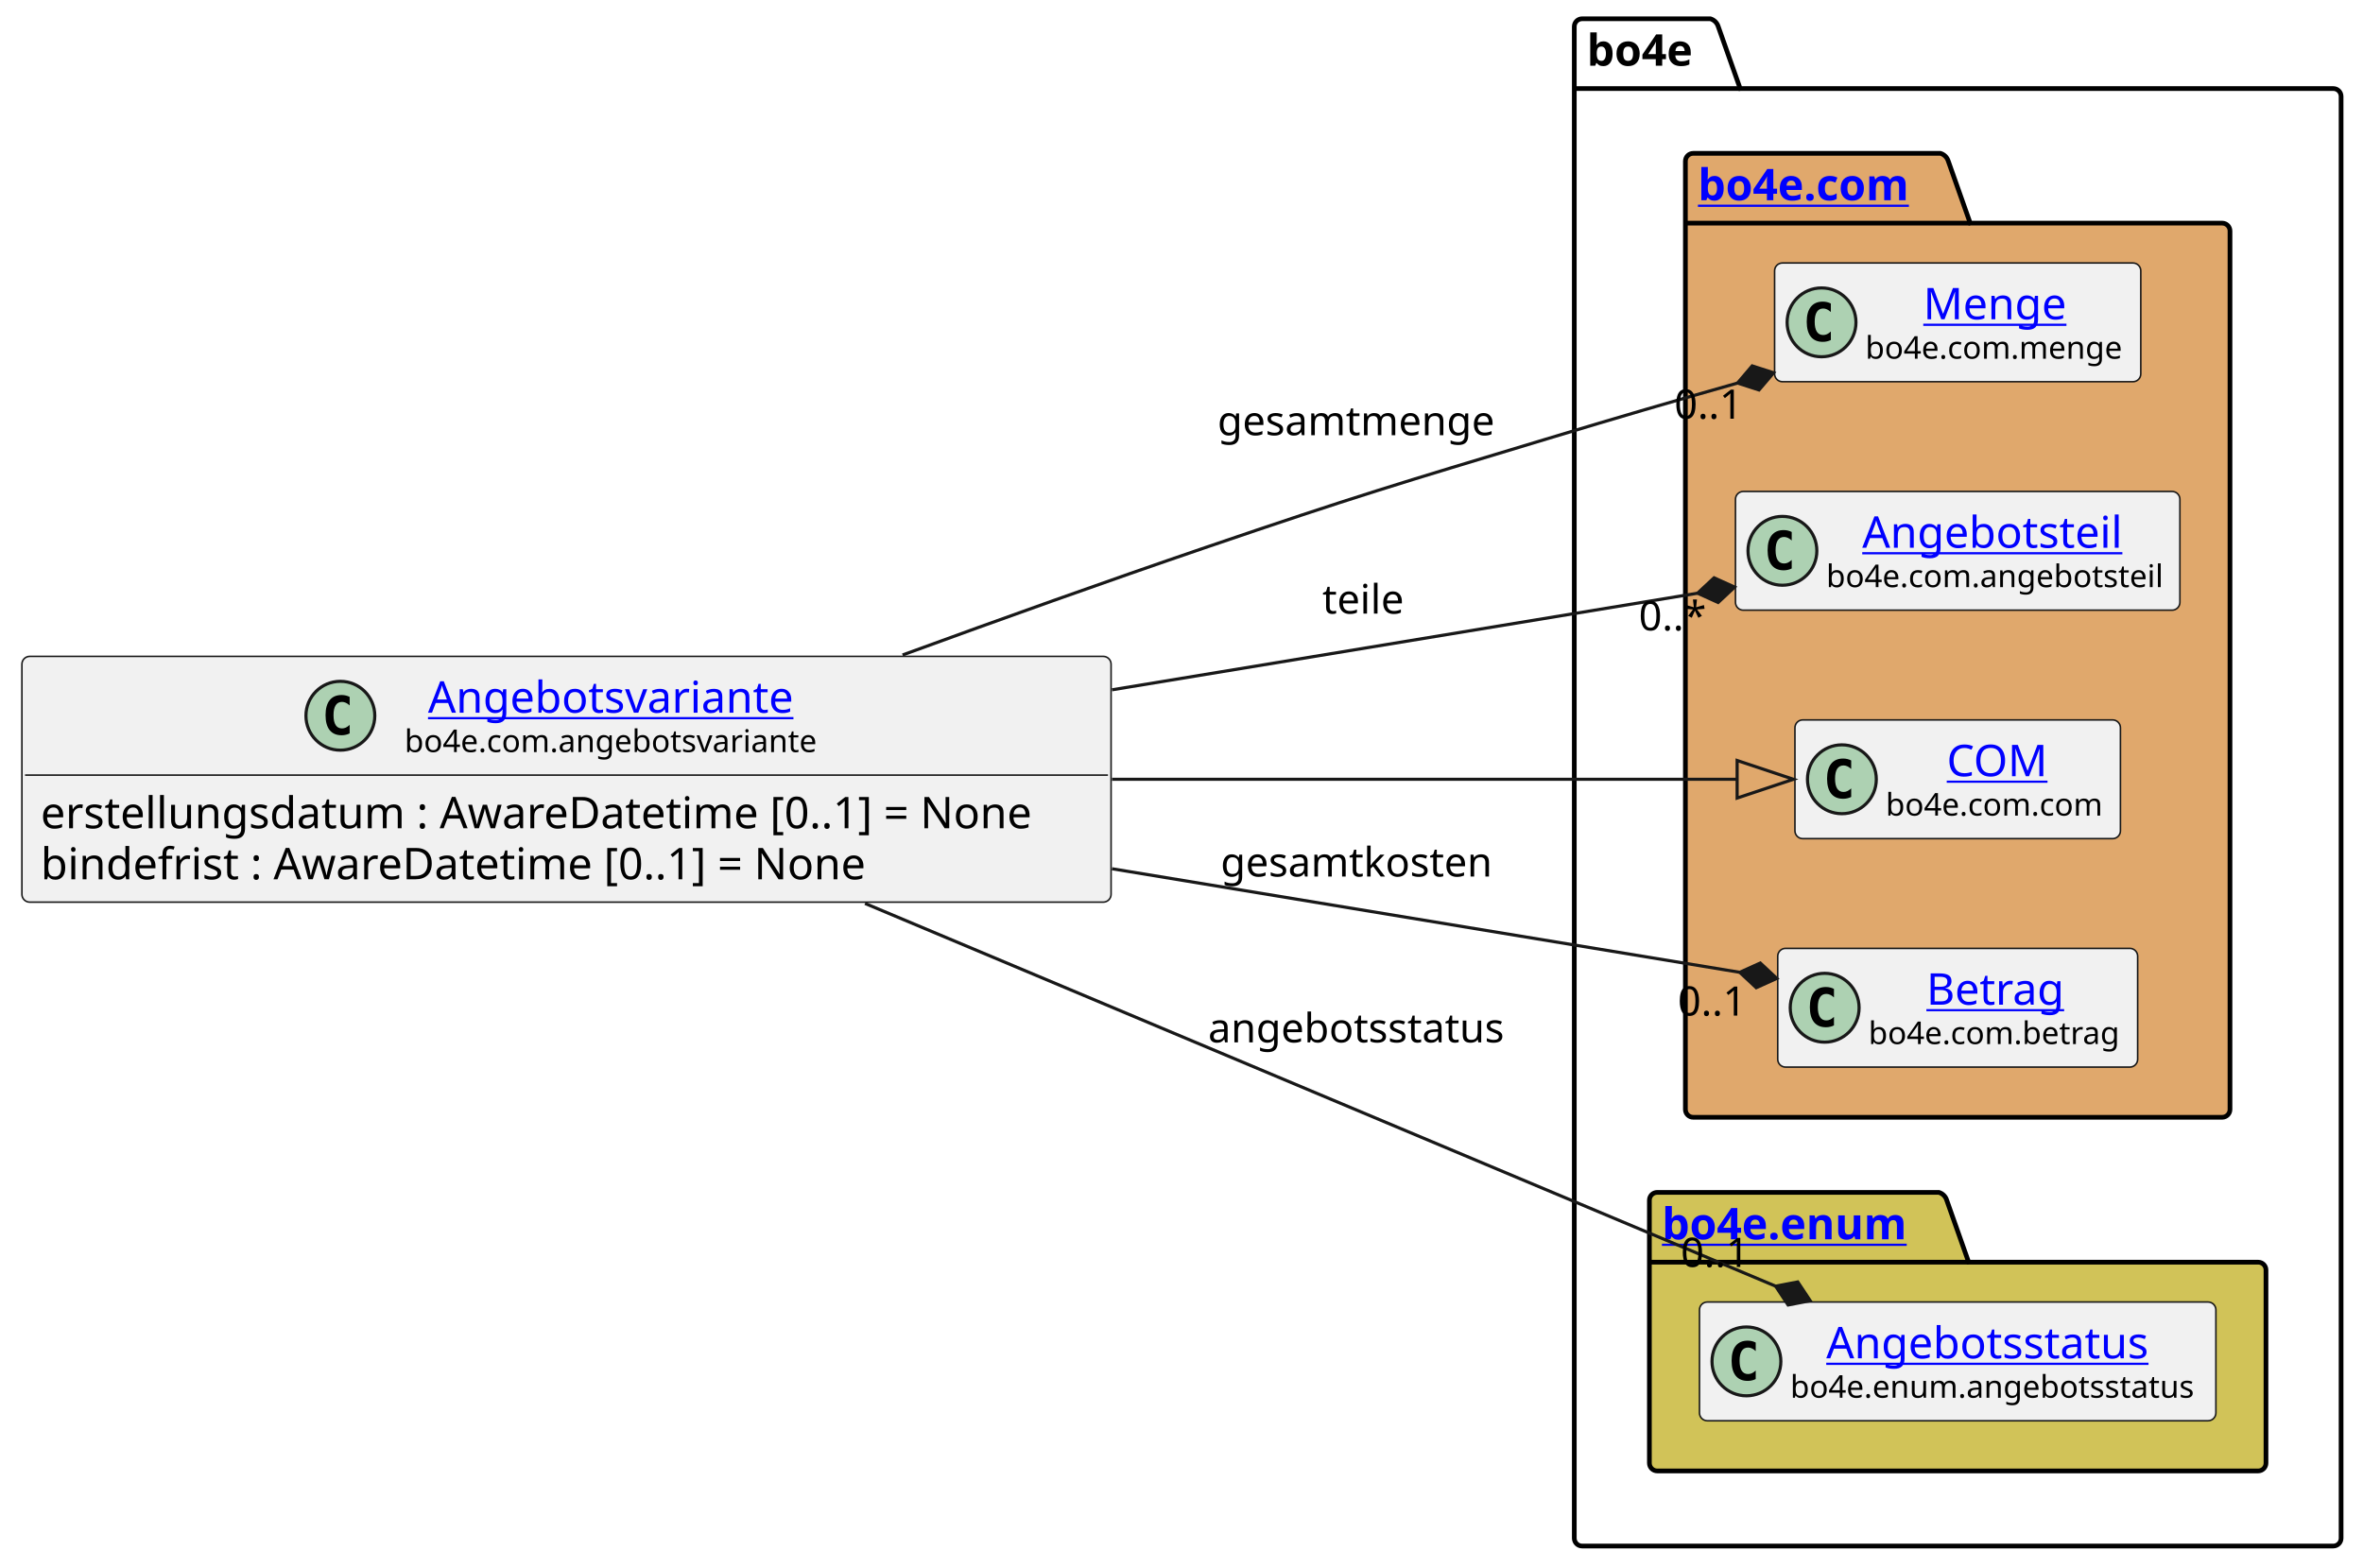
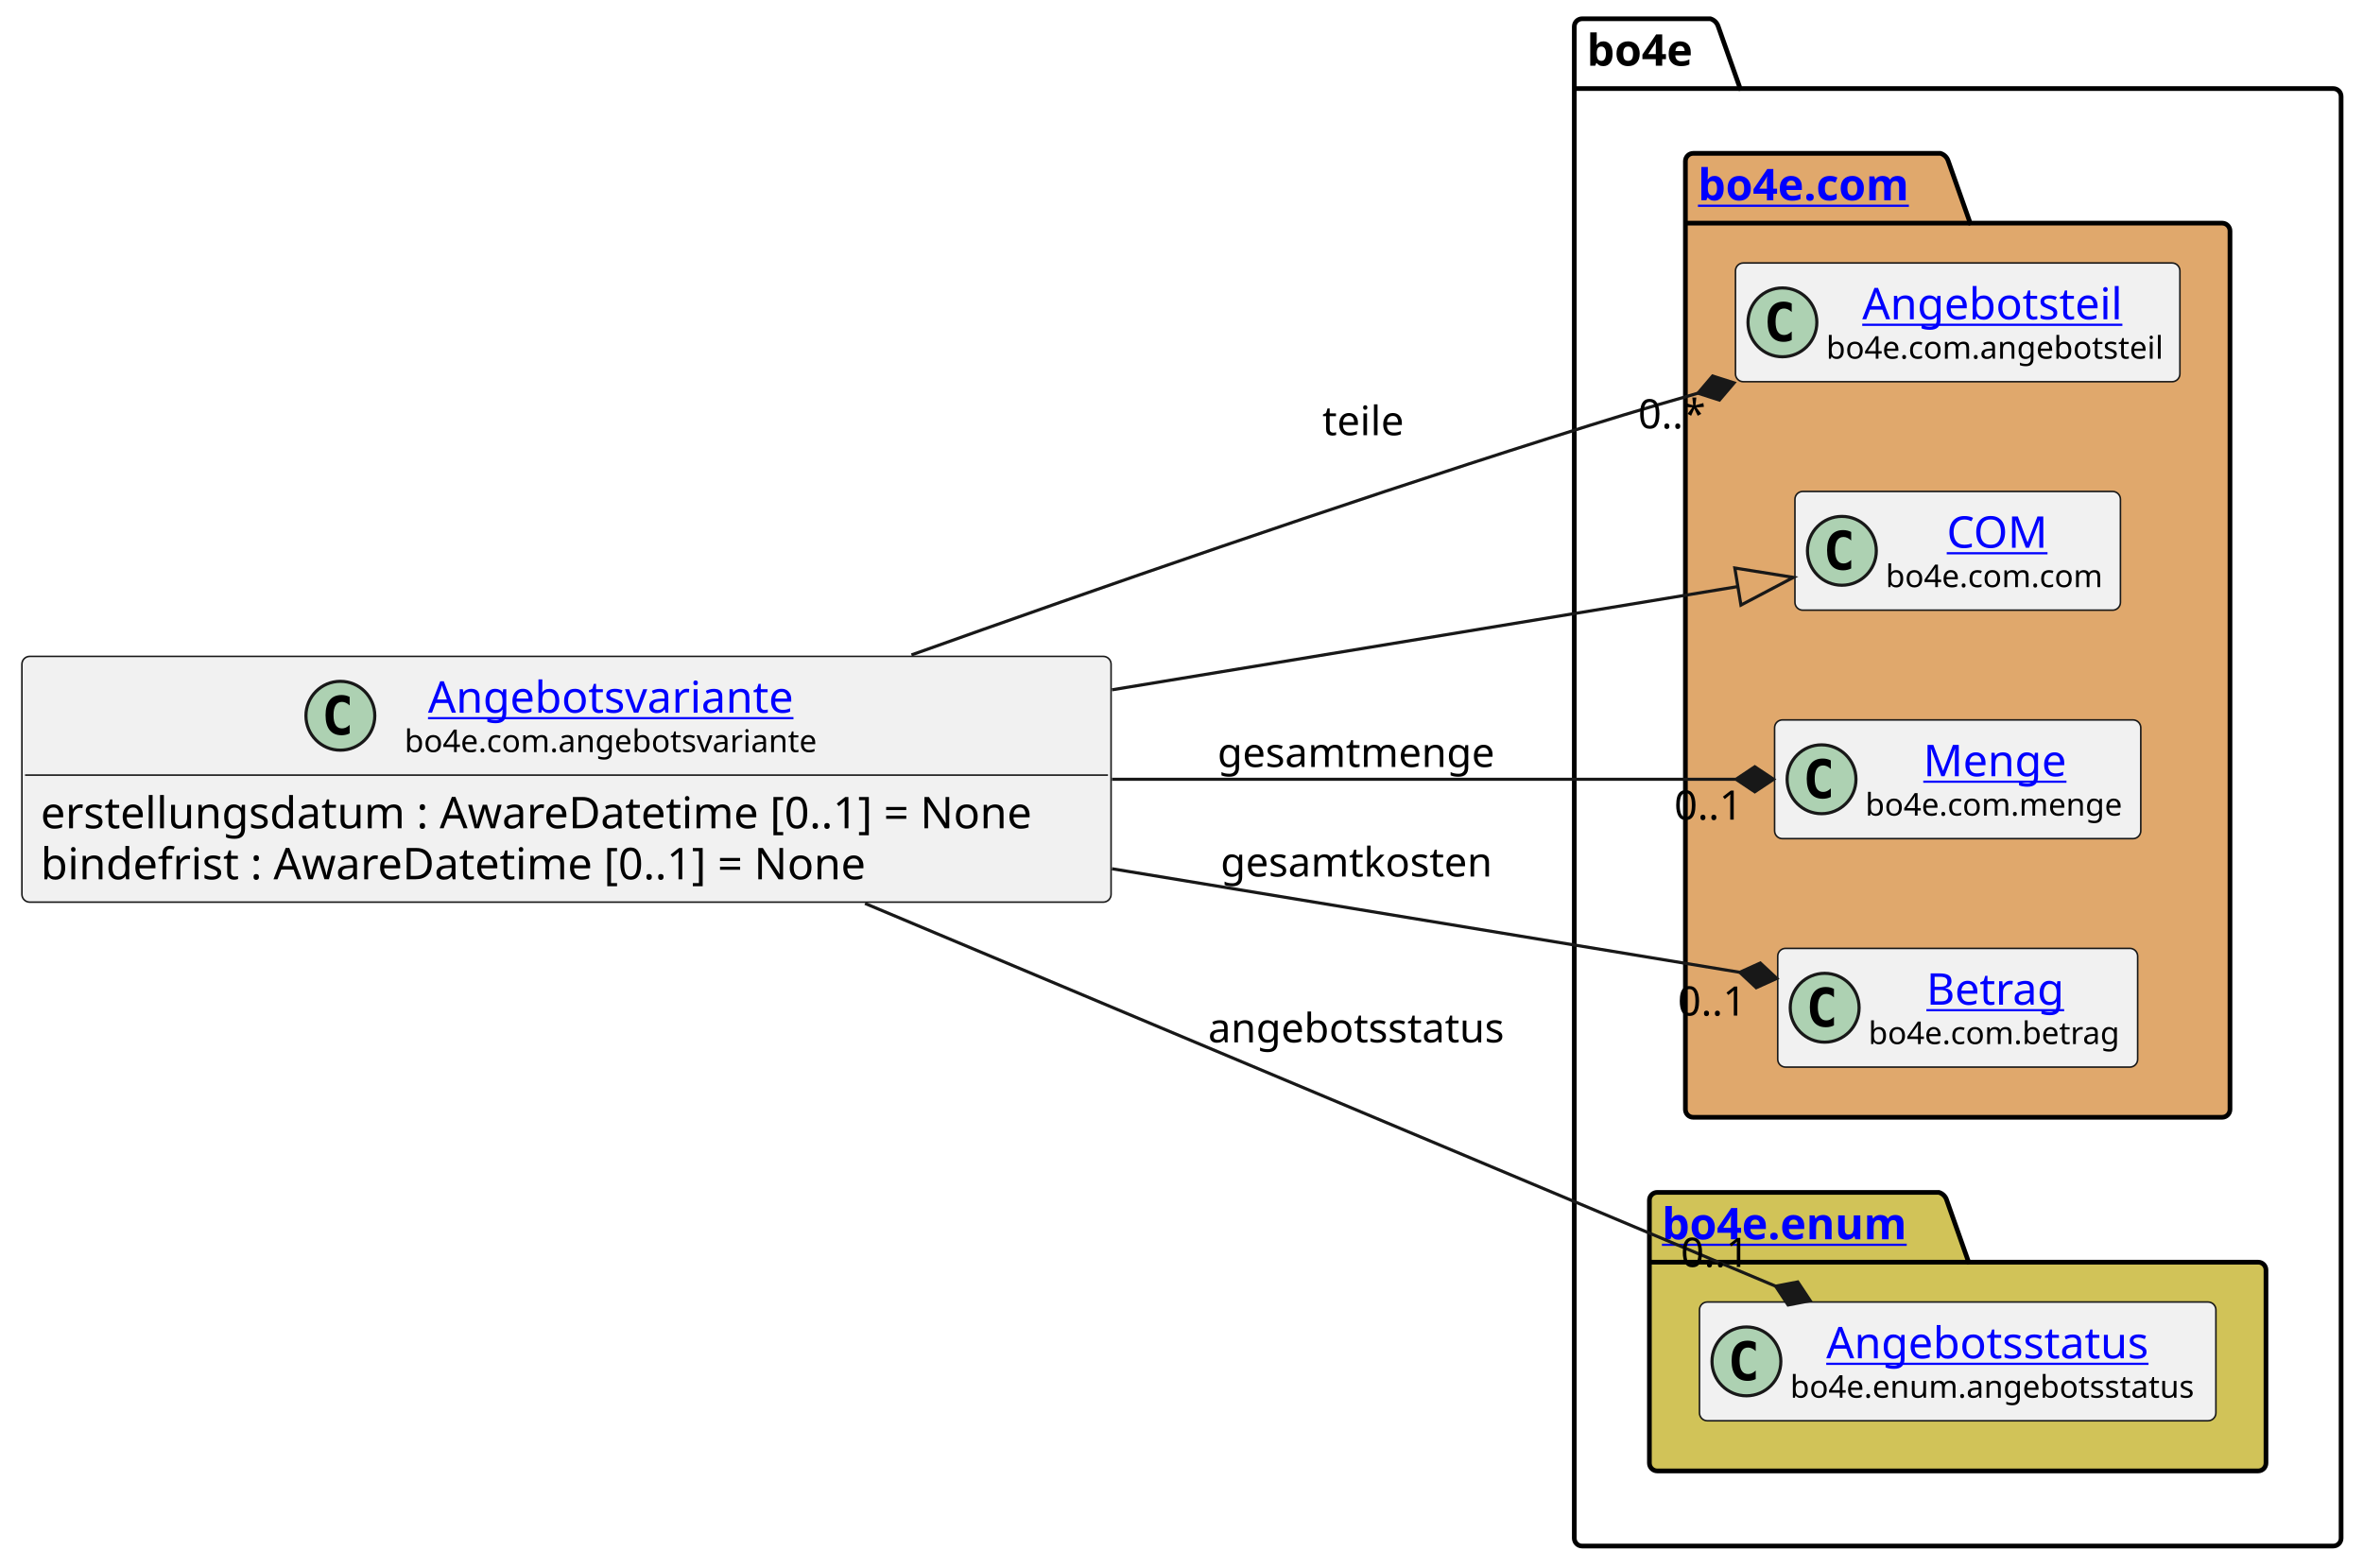
<svg xmlns="http://www.w3.org/2000/svg" xmlns:xlink="http://www.w3.org/1999/xlink" contentStyleType="text/css" height="501px" preserveAspectRatio="none" style="width:755px;height:501px;background:#FFFFFF;" version="1.1" viewBox="0 0 755 501" width="755px" zoomAndPan="magnify">
  <defs />
  <g>
    <g id="cluster_bo4e">
      <path d="M505.5,6 L546.5,6 A3.75,3.75 0 0 1 549,8.5 L556,28.297 L745.5,28.297 A2.5,2.5 0 0 1 748,30.797 L748,491.5 A2.5,2.5 0 0 1 745.5,494 L505.5,494 A2.5,2.5 0 0 1 503,491.5 L503,8.5 A2.5,2.5 0 0 1 505.5,6 " fill="none" style="stroke:#000000;stroke-width:1.5;" />
      <line style="stroke:#000000;stroke-width:1.5;" x1="503" x2="556" y1="28.297" y2="28.297" />
      <text fill="#000000" font-family="sans-serif" font-size="14" font-weight="bold" lengthAdjust="spacing" textLength="40" x="507" y="20.995">bo4e</text>
    </g>
    <g id="cluster_com">
      <path d="M541,49 L620,49 A3.75,3.75 0 0 1 622.5,51.5 L629.5,71.297 L710,71.297 A2.5,2.5 0 0 1 712.5,73.797 L712.5,354.5 A2.5,2.5 0 0 1 710,357 L541,357 A2.5,2.5 0 0 1 538.5,354.5 L538.5,51.5 A2.5,2.5 0 0 1 541,49 " fill="#E0A86C" style="stroke:#000000;stroke-width:1.5;" />
      <line style="stroke:#000000;stroke-width:1.5;" x1="538.5" x2="629.5" y1="71.297" y2="71.297" />
      <a href="https://bo4e.github.io/BO4E-python/latest/api/bo4e.com.html" target="_top" title="https://bo4e.github.io/BO4E-python/latest/api/bo4e.com.html" xlink:actuate="onRequest" xlink:href="https://bo4e.github.io/BO4E-python/latest/api/bo4e.com.html" xlink:show="new" xlink:title="https://bo4e.github.io/BO4E-python/latest/api/bo4e.com.html" xlink:type="simple">
        <text fill="#0000FF" font-family="sans-serif" font-size="14" font-weight="bold" lengthAdjust="spacing" text-decoration="underline" textLength="78" x="542.5" y="63.995">bo4e.com</text>
      </a>
    </g>
    <g id="cluster_enum">
      <path d="M529.5,381 L619.5,381 A3.75,3.75 0 0 1 622,383.5 L629,403.297 L721.5,403.297 A2.5,2.5 0 0 1 724,405.797 L724,467.5 A2.5,2.5 0 0 1 721.5,470 L529.5,470 A2.5,2.5 0 0 1 527,467.5 L527,383.5 A2.5,2.5 0 0 1 529.5,381 " fill="#D1C358" style="stroke:#000000;stroke-width:1.5;" />
      <line style="stroke:#000000;stroke-width:1.5;" x1="527" x2="629" y1="403.297" y2="403.297" />
      <a href="https://bo4e.github.io/BO4E-python/latest/api/bo4e.enum.html" target="_top" title="https://bo4e.github.io/BO4E-python/latest/api/bo4e.enum.html" xlink:actuate="onRequest" xlink:href="https://bo4e.github.io/BO4E-python/latest/api/bo4e.enum.html" xlink:show="new" xlink:title="https://bo4e.github.io/BO4E-python/latest/api/bo4e.enum.html" xlink:type="simple">
        <text fill="#0000FF" font-family="sans-serif" font-size="14" font-weight="bold" lengthAdjust="spacing" text-decoration="underline" textLength="89" x="531" y="395.995">bo4e.enum</text>
      </a>
    </g>
-     <g id="elem_Menge">
-       <rect codeLine="9" fill="#F1F1F1" height="37.938" id="Menge" rx="2.5" ry="2.5" style="stroke:#181818;stroke-width:0.5;" width="117" x="567" y="84.03" />
-       <ellipse cx="582" cy="102.999" fill="#ADD1B2" rx="11" ry="11" style="stroke:#181818;stroke-width:1.0;" />
-       <path d="M584.969,108.639 Q584.391,108.936 583.75,109.077 Q583.109,109.233 582.406,109.233 Q579.906,109.233 578.578,107.593 Q577.266,105.936 577.266,102.811 Q577.266,99.686 578.578,98.03 Q579.906,96.374 582.406,96.374 Q583.109,96.374 583.75,96.53 Q584.406,96.686 584.969,96.983 L584.969,99.702 Q584.344,99.124 583.75,98.858 Q583.156,98.577 582.531,98.577 Q581.188,98.577 580.5,99.655 Q579.812,100.718 579.812,102.811 Q579.812,104.905 580.5,105.983 Q581.188,107.046 582.531,107.046 Q583.156,107.046 583.75,106.78 Q584.344,106.499 584.969,105.921 L584.969,108.639 Z " fill="#000000" />
-       <a href="https://bo4e.github.io/BO4E-python/latest/api/bo4e.com.html#bo4e.com.menge.Menge" target="_top" title="https://bo4e.github.io/BO4E-python/latest/api/bo4e.com.html#bo4e.com.menge.Menge" xlink:actuate="onRequest" xlink:href="https://bo4e.github.io/BO4E-python/latest/api/bo4e.com.html#bo4e.com.menge.Menge" xlink:show="new" xlink:title="https://bo4e.github.io/BO4E-python/latest/api/bo4e.com.html#bo4e.com.menge.Menge" xlink:type="simple">
-         <text fill="#0000FF" font-family="sans-serif" font-size="14" lengthAdjust="spacing" text-decoration="underline" textLength="48" x="614.5" y="102.025">Menge</text>
+     <g id="elem_Angebotsteil">
+       <rect codeLine="9" fill="#F1F1F1" height="37.938" id="Angebotsteil" rx="2.5" ry="2.5" style="stroke:#181818;stroke-width:0.5;" width="142" x="554.5" y="84.03" />
+       <ellipse cx="569.5" cy="102.999" fill="#ADD1B2" rx="11" ry="11" style="stroke:#181818;stroke-width:1.0;" />
+       <path d="M572.469,108.639 Q571.891,108.936 571.25,109.077 Q570.609,109.233 569.906,109.233 Q567.406,109.233 566.078,107.593 Q564.766,105.936 564.766,102.811 Q564.766,99.686 566.078,98.03 Q567.406,96.374 569.906,96.374 Q570.609,96.374 571.25,96.53 Q571.906,96.686 572.469,96.983 L572.469,99.702 Q571.844,99.124 571.25,98.858 Q570.656,98.577 570.031,98.577 Q568.688,98.577 568,99.655 Q567.312,100.718 567.312,102.811 Q567.312,104.905 568,105.983 Q568.688,107.046 570.031,107.046 Q570.656,107.046 571.25,106.78 Q571.844,106.499 572.469,105.921 L572.469,108.639 Z " fill="#000000" />
+       <a href="https://bo4e.github.io/BO4E-python/latest/api/bo4e.com.html#bo4e.com.angebotsteil.Angebotsteil" target="_top" title="https://bo4e.github.io/BO4E-python/latest/api/bo4e.com.html#bo4e.com.angebotsteil.Angebotsteil" xlink:actuate="onRequest" xlink:href="https://bo4e.github.io/BO4E-python/latest/api/bo4e.com.html#bo4e.com.angebotsteil.Angebotsteil" xlink:show="new" xlink:title="https://bo4e.github.io/BO4E-python/latest/api/bo4e.com.html#bo4e.com.angebotsteil.Angebotsteil" xlink:type="simple">
+         <text fill="#0000FF" font-family="sans-serif" font-size="14" lengthAdjust="spacing" text-decoration="underline" textLength="87" x="595" y="102.025">Angebotsteil</text>
      </a>
-       <text fill="#000000" font-family="sans-serif" font-size="10" lengthAdjust="spacing" textLength="85" x="596" y="114.609">bo4e.com.menge</text>
-     </g>
-     <g id="elem_Angebotsteil">
-       <rect codeLine="10" fill="#F1F1F1" height="37.938" id="Angebotsteil" rx="2.5" ry="2.5" style="stroke:#181818;stroke-width:0.5;" width="142" x="554.5" y="157.03" />
-       <ellipse cx="569.5" cy="175.999" fill="#ADD1B2" rx="11" ry="11" style="stroke:#181818;stroke-width:1.0;" />
-       <path d="M572.469,181.639 Q571.891,181.936 571.25,182.077 Q570.609,182.233 569.906,182.233 Q567.406,182.233 566.078,180.593 Q564.766,178.936 564.766,175.811 Q564.766,172.686 566.078,171.03 Q567.406,169.374 569.906,169.374 Q570.609,169.374 571.25,169.53 Q571.906,169.686 572.469,169.983 L572.469,172.702 Q571.844,172.124 571.25,171.858 Q570.656,171.577 570.031,171.577 Q568.688,171.577 568,172.655 Q567.312,173.718 567.312,175.811 Q567.312,177.905 568,178.983 Q568.688,180.046 570.031,180.046 Q570.656,180.046 571.25,179.78 Q571.844,179.499 572.469,178.921 L572.469,181.639 Z " fill="#000000" />
-       <a href="https://bo4e.github.io/BO4E-python/latest/api/bo4e.com.html#bo4e.com.angebotsteil.Angebotsteil" target="_top" title="https://bo4e.github.io/BO4E-python/latest/api/bo4e.com.html#bo4e.com.angebotsteil.Angebotsteil" xlink:actuate="onRequest" xlink:href="https://bo4e.github.io/BO4E-python/latest/api/bo4e.com.html#bo4e.com.angebotsteil.Angebotsteil" xlink:show="new" xlink:title="https://bo4e.github.io/BO4E-python/latest/api/bo4e.com.html#bo4e.com.angebotsteil.Angebotsteil" xlink:type="simple">
-         <text fill="#0000FF" font-family="sans-serif" font-size="14" lengthAdjust="spacing" text-decoration="underline" textLength="87" x="595" y="175.025">Angebotsteil</text>
-       </a>
-       <text fill="#000000" font-family="sans-serif" font-size="10" lengthAdjust="spacing" textLength="110" x="583.5" y="187.609">bo4e.com.angebotsteil</text>
+       <text fill="#000000" font-family="sans-serif" font-size="10" lengthAdjust="spacing" textLength="110" x="583.5" y="114.609">bo4e.com.angebotsteil</text>
    </g>
    <g id="elem_COM">
-       <rect codeLine="11" fill="#F1F1F1" height="37.938" id="COM" rx="2.5" ry="2.5" style="stroke:#181818;stroke-width:0.5;" width="104" x="573.5" y="230.03" />
-       <ellipse cx="588.5" cy="248.999" fill="#ADD1B2" rx="11" ry="11" style="stroke:#181818;stroke-width:1.0;" />
-       <path d="M591.469,254.639 Q590.891,254.936 590.25,255.077 Q589.609,255.233 588.906,255.233 Q586.406,255.233 585.078,253.593 Q583.766,251.936 583.766,248.811 Q583.766,245.686 585.078,244.03 Q586.406,242.374 588.906,242.374 Q589.609,242.374 590.25,242.53 Q590.906,242.686 591.469,242.983 L591.469,245.702 Q590.844,245.124 590.25,244.858 Q589.656,244.577 589.031,244.577 Q587.688,244.577 587,245.655 Q586.312,246.718 586.312,248.811 Q586.312,250.905 587,251.983 Q587.688,253.046 589.031,253.046 Q589.656,253.046 590.25,252.78 Q590.844,252.499 591.469,251.921 L591.469,254.639 Z " fill="#000000" />
+       <rect codeLine="10" fill="#F1F1F1" height="37.938" id="COM" rx="2.5" ry="2.5" style="stroke:#181818;stroke-width:0.5;" width="104" x="573.5" y="157.03" />
+       <ellipse cx="588.5" cy="175.999" fill="#ADD1B2" rx="11" ry="11" style="stroke:#181818;stroke-width:1.0;" />
+       <path d="M591.469,181.639 Q590.891,181.936 590.25,182.077 Q589.609,182.233 588.906,182.233 Q586.406,182.233 585.078,180.593 Q583.766,178.936 583.766,175.811 Q583.766,172.686 585.078,171.03 Q586.406,169.374 588.906,169.374 Q589.609,169.374 590.25,169.53 Q590.906,169.686 591.469,169.983 L591.469,172.702 Q590.844,172.124 590.25,171.858 Q589.656,171.577 589.031,171.577 Q587.688,171.577 587,172.655 Q586.312,173.718 586.312,175.811 Q586.312,177.905 587,178.983 Q587.688,180.046 589.031,180.046 Q589.656,180.046 590.25,179.78 Q590.844,179.499 591.469,178.921 L591.469,181.639 Z " fill="#000000" />
      <a href="https://bo4e.github.io/BO4E-python/latest/api/bo4e.com.html#bo4e.com.com.COM" target="_top" title="https://bo4e.github.io/BO4E-python/latest/api/bo4e.com.html#bo4e.com.com.COM" xlink:actuate="onRequest" xlink:href="https://bo4e.github.io/BO4E-python/latest/api/bo4e.com.html#bo4e.com.com.COM" xlink:show="new" xlink:title="https://bo4e.github.io/BO4E-python/latest/api/bo4e.com.html#bo4e.com.com.COM" xlink:type="simple">
-         <text fill="#0000FF" font-family="sans-serif" font-size="14" lengthAdjust="spacing" text-decoration="underline" textLength="33" x="622" y="248.025">COM</text>
+         <text fill="#0000FF" font-family="sans-serif" font-size="14" lengthAdjust="spacing" text-decoration="underline" textLength="33" x="622" y="175.025">COM</text>
      </a>
-       <text fill="#000000" font-family="sans-serif" font-size="10" lengthAdjust="spacing" textLength="72" x="602.5" y="260.609">bo4e.com.com</text>
+       <text fill="#000000" font-family="sans-serif" font-size="10" lengthAdjust="spacing" textLength="72" x="602.5" y="187.609">bo4e.com.com</text>
+     </g>
+     <g id="elem_Menge">
+       <rect codeLine="11" fill="#F1F1F1" height="37.938" id="Menge" rx="2.5" ry="2.5" style="stroke:#181818;stroke-width:0.5;" width="117" x="567" y="230.03" />
+       <ellipse cx="582" cy="248.999" fill="#ADD1B2" rx="11" ry="11" style="stroke:#181818;stroke-width:1.0;" />
+       <path d="M584.969,254.639 Q584.391,254.936 583.75,255.077 Q583.109,255.233 582.406,255.233 Q579.906,255.233 578.578,253.593 Q577.266,251.936 577.266,248.811 Q577.266,245.686 578.578,244.03 Q579.906,242.374 582.406,242.374 Q583.109,242.374 583.75,242.53 Q584.406,242.686 584.969,242.983 L584.969,245.702 Q584.344,245.124 583.75,244.858 Q583.156,244.577 582.531,244.577 Q581.188,244.577 580.5,245.655 Q579.812,246.718 579.812,248.811 Q579.812,250.905 580.5,251.983 Q581.188,253.046 582.531,253.046 Q583.156,253.046 583.75,252.78 Q584.344,252.499 584.969,251.921 L584.969,254.639 Z " fill="#000000" />
+       <a href="https://bo4e.github.io/BO4E-python/latest/api/bo4e.com.html#bo4e.com.menge.Menge" target="_top" title="https://bo4e.github.io/BO4E-python/latest/api/bo4e.com.html#bo4e.com.menge.Menge" xlink:actuate="onRequest" xlink:href="https://bo4e.github.io/BO4E-python/latest/api/bo4e.com.html#bo4e.com.menge.Menge" xlink:show="new" xlink:title="https://bo4e.github.io/BO4E-python/latest/api/bo4e.com.html#bo4e.com.menge.Menge" xlink:type="simple">
+         <text fill="#0000FF" font-family="sans-serif" font-size="14" lengthAdjust="spacing" text-decoration="underline" textLength="48" x="614.5" y="248.025">Menge</text>
+       </a>
+       <text fill="#000000" font-family="sans-serif" font-size="10" lengthAdjust="spacing" textLength="85" x="596" y="260.609">bo4e.com.menge</text>
    </g>
    <g id="elem_Betrag">
      <rect codeLine="12" fill="#F1F1F1" height="37.938" id="Betrag" rx="2.5" ry="2.5" style="stroke:#181818;stroke-width:0.5;" width="115" x="568" y="303.03" />
      <ellipse cx="583" cy="321.999" fill="#ADD1B2" rx="11" ry="11" style="stroke:#181818;stroke-width:1.0;" />
      <path d="M585.969,327.639 Q585.391,327.936 584.75,328.077 Q584.109,328.233 583.406,328.233 Q580.906,328.233 579.578,326.592 Q578.266,324.936 578.266,321.811 Q578.266,318.686 579.578,317.03 Q580.906,315.374 583.406,315.374 Q584.109,315.374 584.75,315.53 Q585.406,315.686 585.969,315.983 L585.969,318.702 Q585.344,318.124 584.75,317.858 Q584.156,317.577 583.531,317.577 Q582.188,317.577 581.5,318.655 Q580.812,319.717 580.812,321.811 Q580.812,323.905 581.5,324.983 Q582.188,326.046 583.531,326.046 Q584.156,326.046 584.75,325.78 Q585.344,325.499 585.969,324.921 L585.969,327.639 Z " fill="#000000" />
      <a href="https://bo4e.github.io/BO4E-python/latest/api/bo4e.com.html#bo4e.com.betrag.Betrag" target="_top" title="https://bo4e.github.io/BO4E-python/latest/api/bo4e.com.html#bo4e.com.betrag.Betrag" xlink:actuate="onRequest" xlink:href="https://bo4e.github.io/BO4E-python/latest/api/bo4e.com.html#bo4e.com.betrag.Betrag" xlink:show="new" xlink:title="https://bo4e.github.io/BO4E-python/latest/api/bo4e.com.html#bo4e.com.betrag.Betrag" xlink:type="simple">
        <text fill="#0000FF" font-family="sans-serif" font-size="14" lengthAdjust="spacing" text-decoration="underline" textLength="46" x="615.5" y="321.025">Betrag</text>
      </a>
      <text fill="#000000" font-family="sans-serif" font-size="10" lengthAdjust="spacing" textLength="83" x="597" y="333.609">bo4e.com.betrag</text>
    </g>
    <g id="elem_Angebotsstatus">
      <rect codeLine="15" fill="#F1F1F1" height="37.938" id="Angebotsstatus" rx="2.5" ry="2.5" style="stroke:#181818;stroke-width:0.5;" width="165" x="543" y="416.03" />
      <ellipse cx="558" cy="434.999" fill="#ADD1B2" rx="11" ry="11" style="stroke:#181818;stroke-width:1.0;" />
      <path d="M560.969,440.639 Q560.391,440.936 559.75,441.077 Q559.109,441.233 558.406,441.233 Q555.906,441.233 554.578,439.592 Q553.266,437.936 553.266,434.811 Q553.266,431.686 554.578,430.03 Q555.906,428.374 558.406,428.374 Q559.109,428.374 559.75,428.53 Q560.406,428.686 560.969,428.983 L560.969,431.702 Q560.344,431.124 559.75,430.858 Q559.156,430.577 558.531,430.577 Q557.188,430.577 556.5,431.655 Q555.812,432.717 555.812,434.811 Q555.812,436.905 556.5,437.983 Q557.188,439.046 558.531,439.046 Q559.156,439.046 559.75,438.78 Q560.344,438.499 560.969,437.921 L560.969,440.639 Z " fill="#000000" />
      <a href="https://bo4e.github.io/BO4E-python/latest/api/bo4e.enum.html#bo4e.enum.angebotsstatus.Angebotsstatus" target="_top" title="https://bo4e.github.io/BO4E-python/latest/api/bo4e.enum.html#bo4e.enum.angebotsstatus.Angebotsstatus" xlink:actuate="onRequest" xlink:href="https://bo4e.github.io/BO4E-python/latest/api/bo4e.enum.html#bo4e.enum.angebotsstatus.Angebotsstatus" xlink:show="new" xlink:title="https://bo4e.github.io/BO4E-python/latest/api/bo4e.enum.html#bo4e.enum.angebotsstatus.Angebotsstatus" xlink:type="simple">
        <text fill="#0000FF" font-family="sans-serif" font-size="14" lengthAdjust="spacing" text-decoration="underline" textLength="110" x="583.5" y="434.025">Angebotsstatus</text>
      </a>
      <text fill="#000000" font-family="sans-serif" font-size="10" lengthAdjust="spacing" textLength="133" x="572" y="446.609">bo4e.enum.angebotsstatus</text>
    </g>
    <g id="elem_Angebotsvariante">
      <rect codeLine="3" fill="#F1F1F1" height="78.531" id="Angebotsvariante" rx="2.5" ry="2.5" style="stroke:#181818;stroke-width:0.5;" width="348" x="7" y="209.73" />
      <ellipse cx="108.75" cy="228.699" fill="#ADD1B2" rx="11" ry="11" style="stroke:#181818;stroke-width:1.0;" />
      <path d="M111.719,234.339 Q111.141,234.636 110.5,234.777 Q109.859,234.933 109.156,234.933 Q106.656,234.933 105.328,233.292 Q104.016,231.636 104.016,228.511 Q104.016,225.386 105.328,223.73 Q106.656,222.074 109.156,222.074 Q109.859,222.074 110.5,222.23 Q111.156,222.386 111.719,222.683 L111.719,225.402 Q111.094,224.824 110.5,224.558 Q109.906,224.277 109.281,224.277 Q107.938,224.277 107.25,225.355 Q106.562,226.417 106.562,228.511 Q106.562,230.605 107.25,231.683 Q107.938,232.746 109.281,232.746 Q109.906,232.746 110.5,232.48 Q111.094,232.199 111.719,231.621 L111.719,234.339 Z " fill="#000000" />
      <a href="https://bo4e.github.io/BO4E-python/latest/api/bo4e.com.html#bo4e.com.angebotsvariante.Angebotsvariante" target="_top" title="https://bo4e.github.io/BO4E-python/latest/api/bo4e.com.html#bo4e.com.angebotsvariante.Angebotsvariante" xlink:actuate="onRequest" xlink:href="https://bo4e.github.io/BO4E-python/latest/api/bo4e.com.html#bo4e.com.angebotsvariante.Angebotsvariante" xlink:show="new" xlink:title="https://bo4e.github.io/BO4E-python/latest/api/bo4e.com.html#bo4e.com.angebotsvariante.Angebotsvariante" xlink:type="simple">
        <text fill="#0000FF" font-family="sans-serif" font-size="14" lengthAdjust="spacing" text-decoration="underline" textLength="121" x="136.75" y="227.725">Angebotsvariante</text>
      </a>
      <text fill="#000000" font-family="sans-serif" font-size="10" lengthAdjust="spacing" textLength="136" x="129.25" y="240.309">bo4e.com.angebotsvariante</text>
      <line style="stroke:#181818;stroke-width:0.5;" x1="8" x2="354" y1="247.667" y2="247.667" />
      <text fill="#000000" font-family="sans-serif" font-size="14" lengthAdjust="spacing" textLength="336" x="13" y="264.663">erstellungsdatum : AwareDatetime [0..1] = None</text>
      <text fill="#000000" font-family="sans-serif" font-size="14" lengthAdjust="spacing" textLength="279" x="13" y="280.959">bindefrist : AwareDatetime [0..1] = None</text>
    </g>
    <g id="link_Angebotsvariante_COM">
-       <path codeLine="18" d="M355.3,249 C433.31,249 501.67,249 555.03,249 " fill="none" id="Angebotsvariante-to-COM" style="stroke:#181818;stroke-width:1.0;" />
-       <polygon fill="none" points="573.03,249,555.03,243,555.03,255,573.03,249" style="stroke:#181818;stroke-width:1.0;" />
+       <path codeLine="18" d="M355.3,220.41 C433.31,207.54 501.91,196.219 555.27,187.419 " fill="none" id="Angebotsvariante-to-COM" style="stroke:#181818;stroke-width:1.0;" />
+       <polygon fill="none" points="573.03,184.49,554.294,181.499,556.246,193.339,573.03,184.49" style="stroke:#181818;stroke-width:1.0;" />
    </g>
    <g id="link_Angebotsvariante_Angebotsstatus">
      <path codeLine="19" d="M276.38,288.67 C369.28,327.72 496.187,381.07 567.327,410.97 " fill="none" id="Angebotsvariante-to-Angebotsstatus" style="stroke:#181818;stroke-width:1.0;" />
      <polygon fill="#181818" points="578.39,415.62,574.409,409.608,567.327,410.97,571.309,416.983,578.39,415.62" style="stroke:#181818;stroke-width:1.0;" />
      <text fill="#000000" font-family="sans-serif" font-size="13" lengthAdjust="spacing" textLength="100" x="386" y="333.067">angebotsstatus</text>
      <text fill="#000000" font-family="sans-serif" font-size="13" lengthAdjust="spacing" textLength="24" x="537.026" y="404.811">0..1</text>
    </g>
    <g id="link_Angebotsvariante_Angebotsteil">
-       <path codeLine="20" d="M355.3,220.41 C424.71,208.96 488.89,198.374 542.39,189.544 " fill="none" id="Angebotsvariante-to-Angebotsteil" style="stroke:#181818;stroke-width:1.0;" />
-       <polygon fill="#181818" points="554.23,187.59,547.659,184.62,542.39,189.544,548.962,192.514,554.23,187.59" style="stroke:#181818;stroke-width:1.0;" />
-       <text fill="#000000" font-family="sans-serif" font-size="13" lengthAdjust="spacing" textLength="27" x="422.5" y="196.067">teile</text>
-       <text fill="#000000" font-family="sans-serif" font-size="13" lengthAdjust="spacing" textLength="23" x="523.6" y="201.423">0..*</text>
+       <path codeLine="20" d="M291.22,209.26 C351.11,187.89 426.84,161.59 495,140 C514.06,133.96 523.292,131.126 542.511,125.636 " fill="none" id="Angebotsvariante-to-Angebotsteil" style="stroke:#181818;stroke-width:1.0;" />
+       <polygon fill="#181818" points="554.05,122.34,547.182,120.142,542.511,125.636,549.379,127.834,554.05,122.34" style="stroke:#181818;stroke-width:1.0;" />
+       <text fill="#000000" font-family="sans-serif" font-size="13" lengthAdjust="spacing" textLength="27" x="422.5" y="139.067">teile</text>
+       <text fill="#000000" font-family="sans-serif" font-size="13" lengthAdjust="spacing" textLength="23" x="523.403" y="136.887">0..*</text>
    </g>
    <g id="link_Angebotsvariante_Menge">
-       <path codeLine="21" d="M288.38,209.28 C319.43,197.94 353.49,185.75 385,175 C433.56,158.43 445.89,154.83 495,140 C518.39,132.94 532.725,128.754 555.155,122.394 " fill="none" id="Angebotsvariante-to-Menge" style="stroke:#181818;stroke-width:1.0;" />
-       <polygon fill="#181818" points="566.7,119.12,559.836,116.909,555.155,122.394,562.019,124.605,566.7,119.12" style="stroke:#181818;stroke-width:1.0;" />
-       <text fill="#000000" font-family="sans-serif" font-size="13" lengthAdjust="spacing" textLength="94" x="389" y="139.067">gesamtmenge</text>
-       <text fill="#000000" font-family="sans-serif" font-size="13" lengthAdjust="spacing" textLength="24" x="534.956" y="133.778">0..1</text>
+       <path codeLine="21" d="M355.3,249 C430.28,249 500.98,249 554.67,249 " fill="none" id="Angebotsvariante-to-Menge" style="stroke:#181818;stroke-width:1.0;" />
+       <polygon fill="#181818" points="566.67,249,560.67,245,554.67,249,560.67,253,566.67,249" style="stroke:#181818;stroke-width:1.0;" />
+       <text fill="#000000" font-family="sans-serif" font-size="13" lengthAdjust="spacing" textLength="94" x="389" y="245.067">gesamtmenge</text>
+       <text fill="#000000" font-family="sans-serif" font-size="13" lengthAdjust="spacing" textLength="24" x="534.923" y="261.895">0..1</text>
    </g>
    <g id="link_Angebotsvariante_Betrag">
      <path codeLine="22" d="M355.3,277.59 C430.77,290.04 502.21,301.827 555.86,310.677 " fill="none" id="Angebotsvariante-to-Betrag" style="stroke:#181818;stroke-width:1.0;" />
      <polygon fill="#181818" points="567.7,312.63,562.431,307.707,555.86,310.677,561.129,315.6,567.7,312.63" style="stroke:#181818;stroke-width:1.0;" />
      <text fill="#000000" font-family="sans-serif" font-size="13" lengthAdjust="spacing" textLength="92" x="390" y="280.067">gesamtkosten</text>
      <text fill="#000000" font-family="sans-serif" font-size="13" lengthAdjust="spacing" textLength="24" x="536.066" y="324.5">0..1</text>
    </g>
  </g>
</svg>
